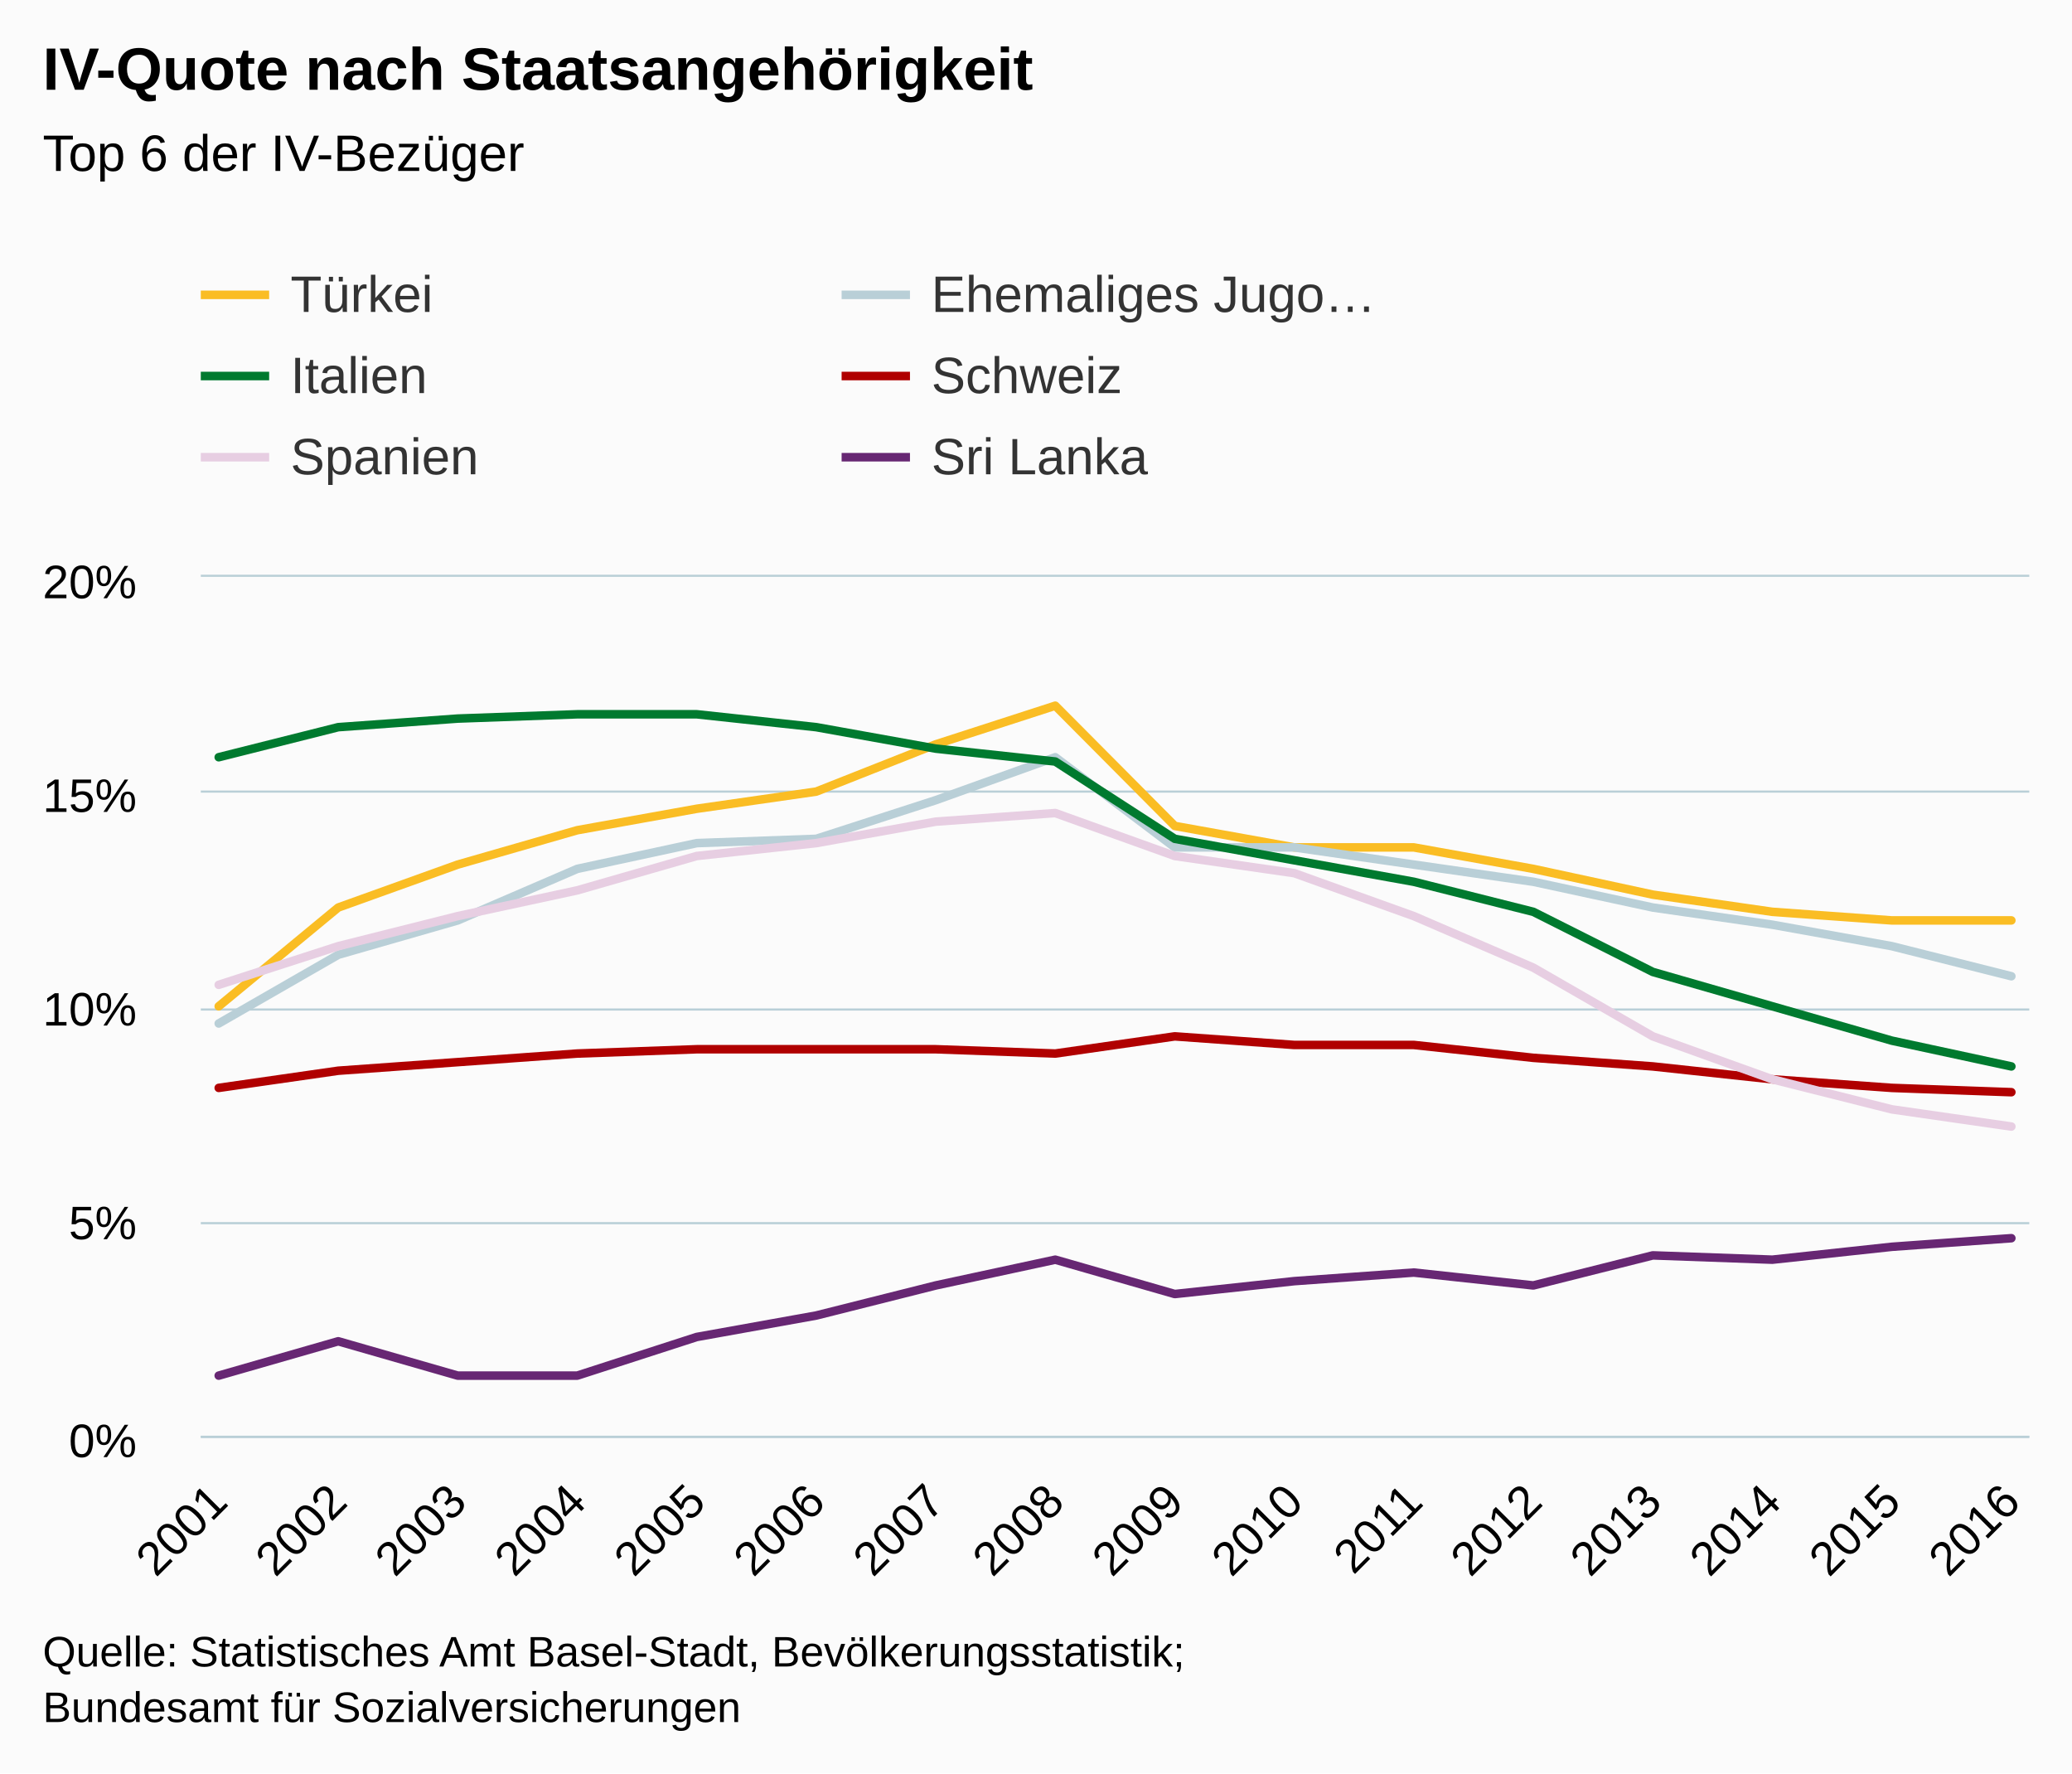
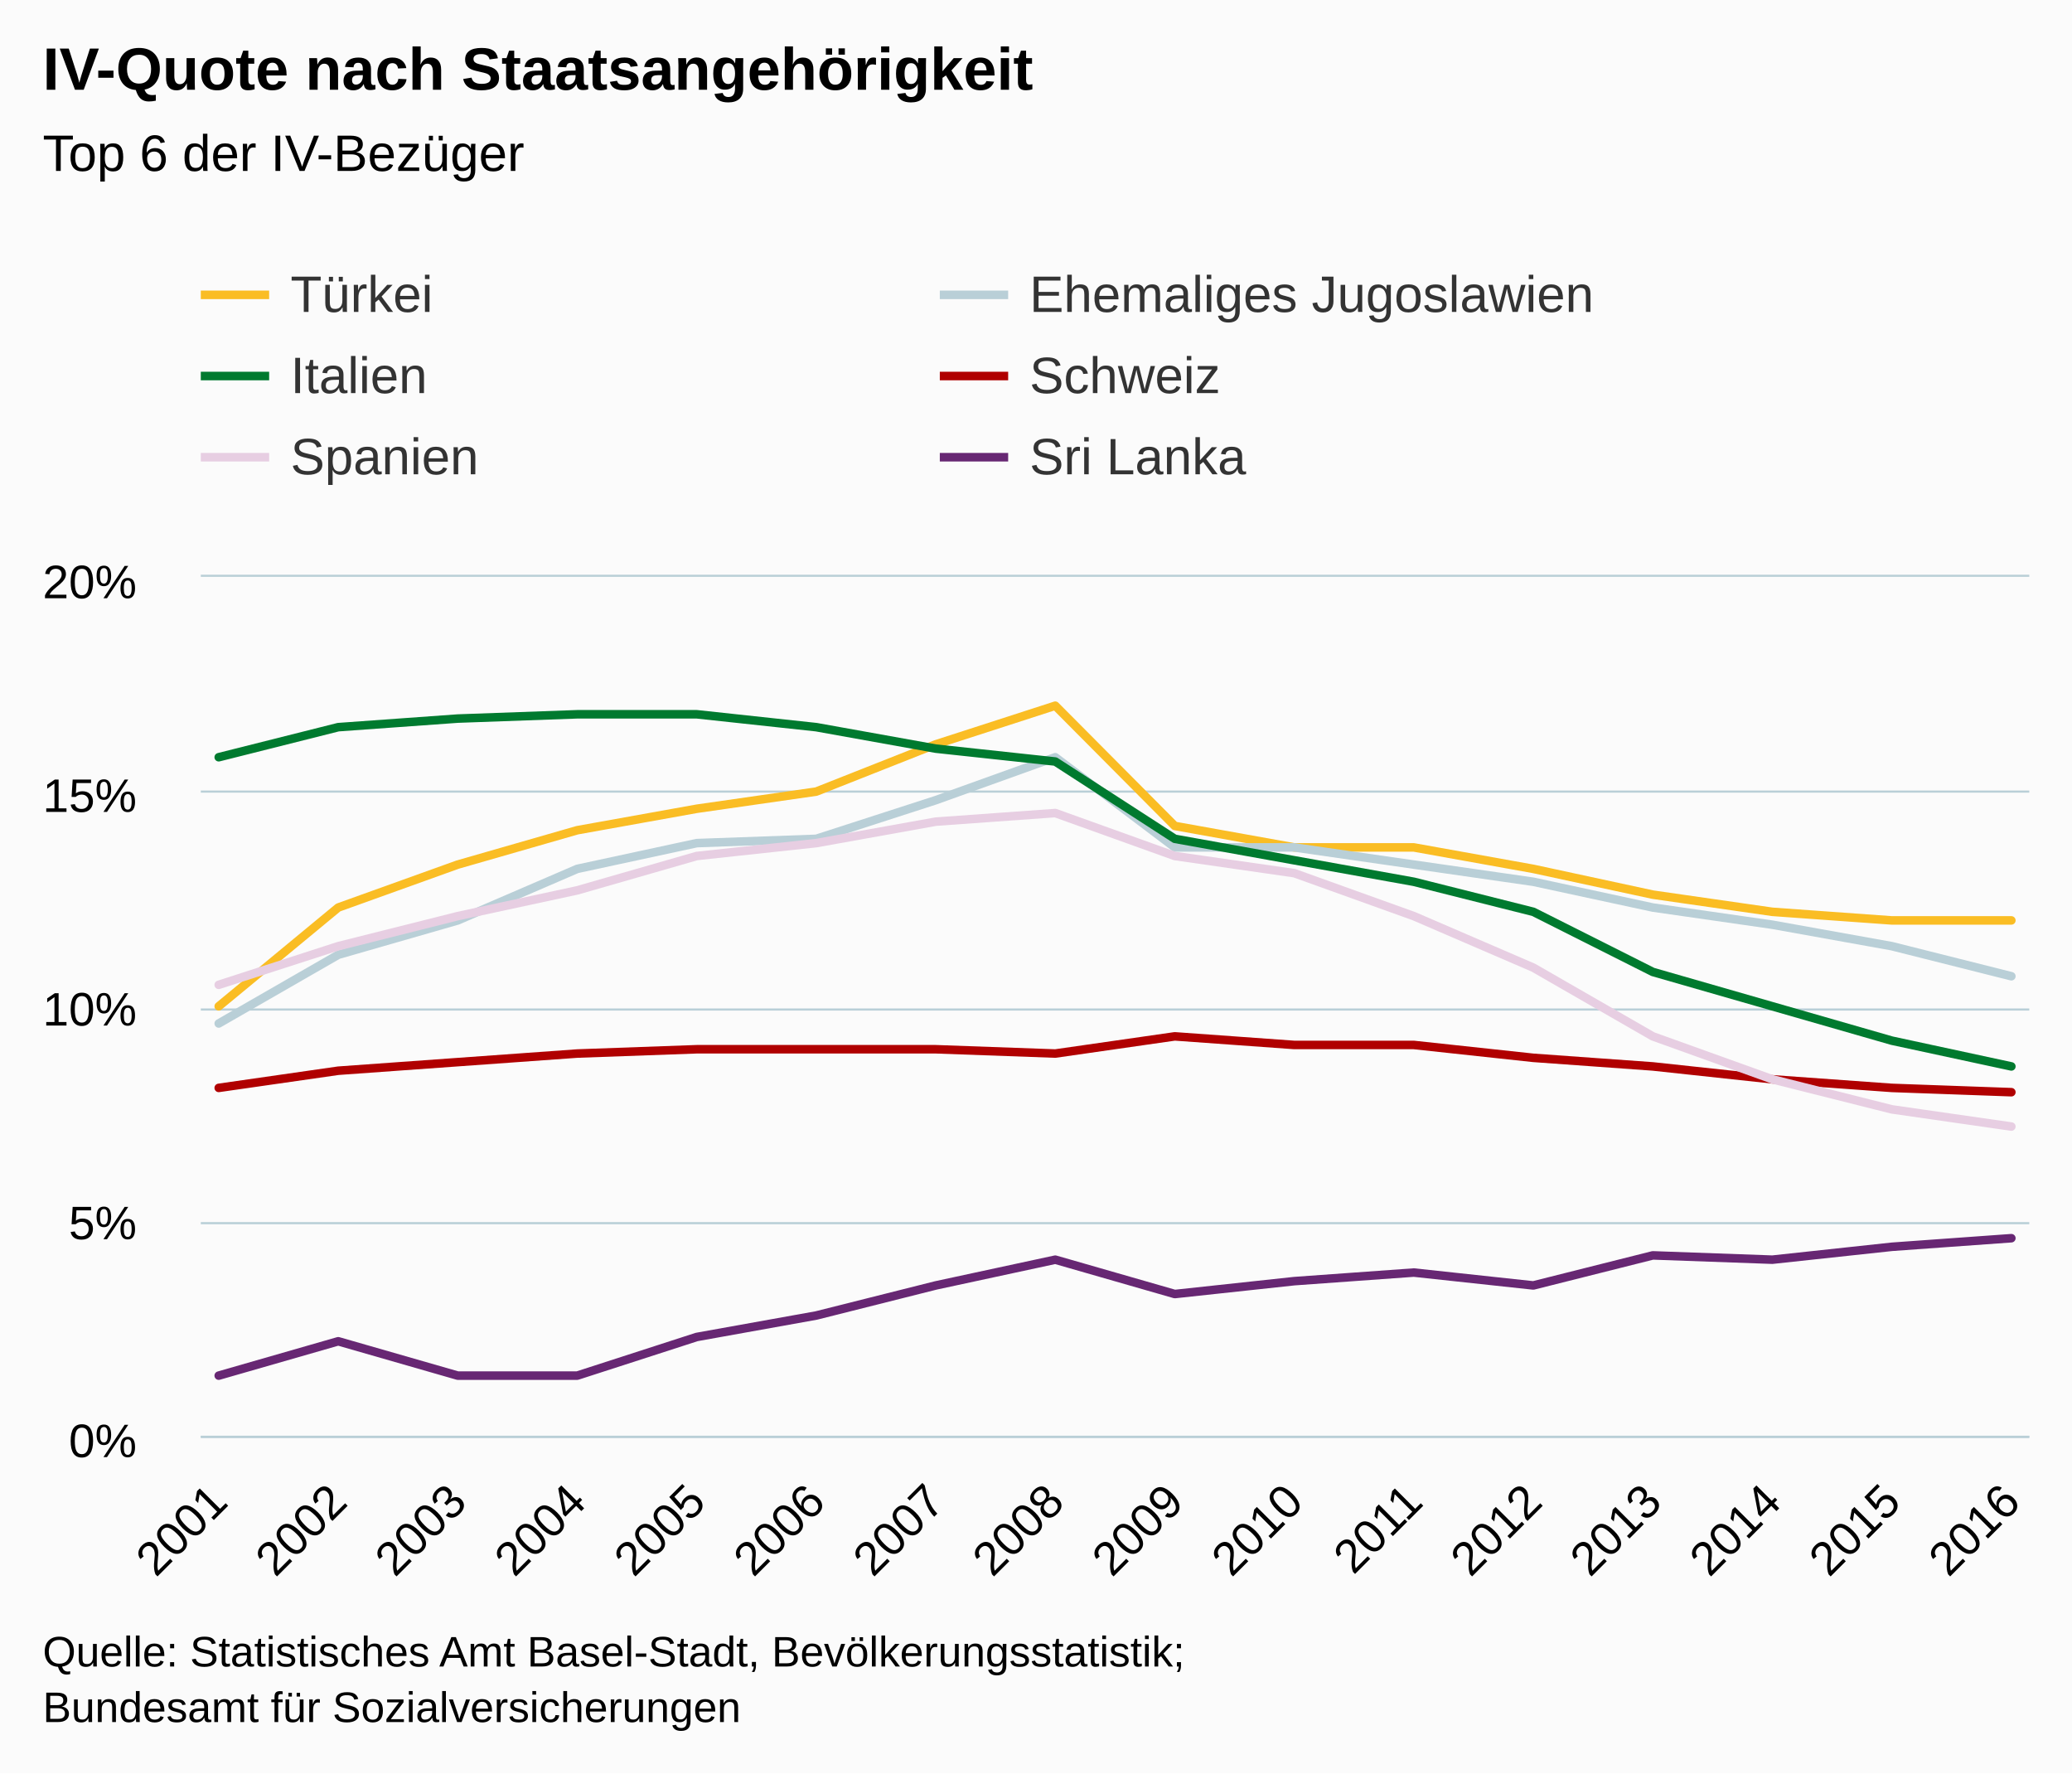
<svg xmlns="http://www.w3.org/2000/svg" version="1.1" class="highcharts-root" style="font-family:Arial;font-size:12px;" viewBox="0 0 485 415">
  <defs>
    <clipPath>
      <rect x="0" y="0" width="428" height="201" fill="none" />
    </clipPath>
    <clipPath id="a">
      <rect x="0" y="0" width="428" height="201" fill="none" />
    </clipPath>
  </defs>
  <rect fill="#fbfbfb" class="highcharts-background" x="0" y="0" width="485" height="415" rx="0" ry="0" />
  <rect fill="none" class="highcharts-plot-background" x="47" y="135" width="428" height="201" />
  <g class="highcharts-pane-group" />
  <g class="highcharts-grid highcharts-xaxis-grid ">
    <path fill="none" class="highcharts-grid-line" d="M 50.5 135 L 50.5 336" opacity="1" />
    <path fill="none" class="highcharts-grid-line" d="M 78.5 135 L 78.5 336" opacity="1" />
    <path fill="none" class="highcharts-grid-line" d="M 106.5 135 L 106.5 336" opacity="1" />
    <path fill="none" class="highcharts-grid-line" d="M 134.5 135 L 134.5 336" opacity="1" />
    <path fill="none" class="highcharts-grid-line" d="M 162.5 135 L 162.5 336" opacity="1" />
    <path fill="none" class="highcharts-grid-line" d="M 190.5 135 L 190.5 336" opacity="1" />
    <path fill="none" class="highcharts-grid-line" d="M 218.5 135 L 218.5 336" opacity="1" />
    <path fill="none" class="highcharts-grid-line" d="M 246.5 135 L 246.5 336" opacity="1" />
    <path fill="none" class="highcharts-grid-line" d="M 274.5 135 L 274.5 336" opacity="1" />
    <path fill="none" class="highcharts-grid-line" d="M 302.5 135 L 302.5 336" opacity="1" />
    <path fill="none" class="highcharts-grid-line" d="M 330.5 135 L 330.5 336" opacity="1" />
    <path fill="none" class="highcharts-grid-line" d="M 358.5 135 L 358.5 336" opacity="1" />
    <path fill="none" class="highcharts-grid-line" d="M 386.5 135 L 386.5 336" opacity="1" />
    <path fill="none" class="highcharts-grid-line" d="M 414.5 135 L 414.5 336" opacity="1" />
    <path fill="none" class="highcharts-grid-line" d="M 442.5 135 L 442.5 336" opacity="1" />
    <path fill="none" class="highcharts-grid-line" d="M 470.5 135 L 470.5 336" opacity="1" />
  </g>
  <g class="highcharts-grid highcharts-yaxis-grid ">
    <path fill="none" stroke="#B9CFD7" stroke-width="0.5" class="highcharts-grid-line" d="M 47 336.25 L 475 336.25" opacity="1" />
    <path fill="none" stroke="#B9CFD7" stroke-width="0.5" class="highcharts-grid-line" d="M 47 286.25 L 475 286.25" opacity="1" />
    <path fill="none" stroke="#B9CFD7" stroke-width="0.5" class="highcharts-grid-line" d="M 47 236.25 L 475 236.25" opacity="1" />
    <path fill="none" stroke="#B9CFD7" stroke-width="0.5" class="highcharts-grid-line" d="M 47 185.25 L 475 185.25" opacity="1" />
    <path fill="none" stroke="#B9CFD7" stroke-width="0.5" class="highcharts-grid-line" d="M 47 134.75 L 475 134.75" opacity="1" />
  </g>
  <rect fill="none" class="highcharts-plot-border" x="47" y="135" width="428" height="201" />
  <g class="highcharts-axis highcharts-xaxis ">
    <path fill="none" class="highcharts-axis-line" stroke="#B9CFD7" stroke-width="0.5" d="M 47 336.25 L 475 336.25" />
  </g>
  <g class="highcharts-axis highcharts-yaxis ">
    <path fill="none" class="highcharts-axis-line" d="M 47 135 L 47 336" />
  </g>
  <g class="highcharts-series-group">
    <g class="highcharts-series highcharts-series-0 highcharts-line-series " transform="translate(47,135) scale(1 1)" clip-path="url(#a)">
      <path fill="none" d="M 4.196 100.5 L 32.17 77.385 L 60.144 67.335 L 88.118 59.295 L 116.092 54.27 L 144.065 50.25 L 172.039 39.195 L 200.013 30.15 L 227.987 58.29 L 255.961 63.315 L 283.935 63.315 L 311.908 68.34 L 339.882 74.37 L 367.856 78.39 L 395.83 80.4 L 423.804 80.4" class="highcharts-graph" stroke="#fabd24" stroke-width="2" stroke-linejoin="round" stroke-linecap="round" />
    </g>
    <g class="highcharts-markers highcharts-series-0 highcharts-line-series " transform="translate(47,135) scale(1 1)" clip-path="none" />
    <g class="highcharts-series highcharts-series-1 highcharts-line-series " transform="translate(47,135) scale(1 1)" clip-path="url(#a)">
      <path fill="none" d="M 4.196 104.52 L 32.17 88.44 L 60.144 80.4 L 88.118 68.34 L 116.092 62.31 L 144.065 61.305 L 172.039 52.26 L 200.013 42.21 L 227.987 63.315 L 255.961 63.315 L 283.935 67.335 L 311.908 71.355 L 339.882 77.385 L 367.856 81.405 L 395.83 86.43 L 423.804 93.465" class="highcharts-graph" stroke="#b9cfd7" stroke-width="2" stroke-linejoin="round" stroke-linecap="round" />
    </g>
    <g class="highcharts-markers highcharts-series-1 highcharts-line-series " transform="translate(47,135) scale(1 1)" clip-path="none" />
    <g class="highcharts-series highcharts-series-2 highcharts-line-series " transform="translate(47,135) scale(1 1)" clip-path="url(#a)">
      <path fill="none" d="M 4.196 42.21 L 32.17 35.175 L 60.144 33.165 L 88.118 32.16 L 116.092 32.16 L 144.065 35.175 L 172.039 40.2 L 200.013 43.215 L 227.987 61.305 L 255.961 66.33 L 283.935 71.355 L 311.908 78.39 L 339.882 92.46 L 367.856 100.5 L 395.83 108.54 L 423.804 114.57" class="highcharts-graph" stroke="#007a2f" stroke-width="2" stroke-linejoin="round" stroke-linecap="round" />
    </g>
    <g class="highcharts-markers highcharts-series-2 highcharts-line-series " transform="translate(47,135) scale(1 1)" clip-path="none" />
    <g class="highcharts-series highcharts-series-3 highcharts-line-series " transform="translate(47,135) scale(1 1)" clip-path="url(#a)">
      <path fill="none" d="M 4.196 119.595 L 32.17 115.575 L 60.144 113.565 L 88.118 111.555 L 116.092 110.55 L 144.065 110.55 L 172.039 110.55 L 200.013 111.555 L 227.987 107.535 L 255.961 109.545 L 283.935 109.545 L 311.908 112.56 L 339.882 114.57 L 367.856 117.585 L 395.83 119.595 L 423.804 120.6" class="highcharts-graph" stroke="#b00000" stroke-width="2" stroke-linejoin="round" stroke-linecap="round" />
    </g>
    <g class="highcharts-markers highcharts-series-3 highcharts-line-series " transform="translate(47,135) scale(1 1)" clip-path="none" />
    <g class="highcharts-series highcharts-series-4 highcharts-line-series " transform="translate(47,135) scale(1 1)" clip-path="url(#a)">
      <path fill="none" d="M 4.196 95.475 L 32.17 86.43 L 60.144 79.395 L 88.118 73.365 L 116.092 65.325 L 144.065 62.31 L 172.039 57.285 L 200.013 55.275 L 227.987 65.325 L 255.961 69.345 L 283.935 79.395 L 311.908 91.455 L 339.882 107.535 L 367.856 117.585 L 395.83 124.62 L 423.804 128.64" class="highcharts-graph" stroke="#E7CEE2" stroke-width="2" stroke-linejoin="round" stroke-linecap="round" />
    </g>
    <g class="highcharts-markers highcharts-series-4 highcharts-line-series " transform="translate(47,135) scale(1 1)" clip-path="none" />
    <g class="highcharts-series highcharts-series-5 highcharts-line-series " transform="translate(47,135) scale(1 1)" clip-path="url(#a)">
      <path fill="none" d="M 4.196 186.93 L 32.17 178.89 L 60.144 186.93 L 88.118 186.93 L 116.092 177.885 L 144.065 172.86 L 172.039 165.825 L 200.013 159.795 L 227.987 167.835 L 255.961 164.82 L 283.935 162.81 L 311.908 165.825 L 339.882 158.79 L 367.856 159.795 L 395.83 156.78 L 423.804 154.77" class="highcharts-graph" stroke="#672773" stroke-width="2" stroke-linejoin="round" stroke-linecap="round" />
    </g>
    <g class="highcharts-markers highcharts-series-5 highcharts-line-series " transform="translate(47,135) scale(1 1)" clip-path="none" />
  </g>
  <text x="10" text-anchor="start" class="highcharts-title" style="color:#000000;font-size:14px;font-weight:bold;fill:#000000;" y="21">
    <tspan>IV-Quote nach Staatsangehörigkeit</tspan>
  </text>
  <text x="10" text-anchor="start" class="highcharts-subtitle" style="color:#000000;font-size:12px;font-weight:normal;font-family:Arial;fill:#000000;" y="40">
    <tspan>Top 6 der IV-Bezüger</tspan>
  </text>
  <g class="highcharts-legend" transform="translate(39,55)">
-     <rect fill="none" class="highcharts-legend-box" rx="0" ry="0" x="0" y="0" width="296" height="68" visibility="visible" />
+     <rect fill="none" class="highcharts-legend-box" rx="0" ry="0" x="0" y="0" width="341" height="68" visibility="visible" />
    <g>
      <g>
        <g class="highcharts-legend-item highcharts-line-series highcharts-color-undefined highcharts-series-0" transform="translate(8,3)">
          <path fill="none" d="M 0 11 L 16 11" class="highcharts-graph" stroke="#fabd24" stroke-width="2" />
          <text x="21" style="color:#333333;font-size:12px;font-weight:normal;cursor:pointer;fill:#333333;" text-anchor="start" y="15">
            <tspan>Türkei</tspan>
          </text>
        </g>
-         <g class="highcharts-legend-item highcharts-line-series highcharts-color-undefined highcharts-series-1" transform="translate(158,3)">
+         <g class="highcharts-legend-item highcharts-line-series highcharts-color-undefined highcharts-series-1" transform="translate(180.9844,3)">
          <path fill="none" d="M 0 11 L 16 11" class="highcharts-graph" stroke="#b9cfd7" stroke-width="2" />
          <text x="21" y="15" style="color:#333333;font-size:12px;font-weight:normal;cursor:pointer;fill:#333333;" text-anchor="start">
-             <tspan>Ehemaliges Jugo…</tspan>
+             <tspan>Ehemaliges Jugoslawien</tspan>
          </text>
        </g>
        <g class="highcharts-legend-item highcharts-line-series highcharts-color-undefined highcharts-series-2" transform="translate(8,22)">
          <path fill="none" d="M 0 11 L 16 11" class="highcharts-graph" stroke="#007a2f" stroke-width="2" />
          <text x="21" y="15" style="color:#333333;font-size:12px;font-weight:normal;cursor:pointer;fill:#333333;" text-anchor="start">
            <tspan>Italien</tspan>
          </text>
        </g>
-         <g class="highcharts-legend-item highcharts-line-series highcharts-color-undefined highcharts-series-3" transform="translate(158,22)">
+         <g class="highcharts-legend-item highcharts-line-series highcharts-color-undefined highcharts-series-3" transform="translate(180.9844,22)">
          <path fill="none" d="M 0 11 L 16 11" class="highcharts-graph" stroke="#b00000" stroke-width="2" />
          <text x="21" y="15" style="color:#333333;font-size:12px;font-weight:normal;cursor:pointer;fill:#333333;" text-anchor="start">
            <tspan>Schweiz</tspan>
          </text>
        </g>
        <g class="highcharts-legend-item highcharts-line-series highcharts-color-undefined highcharts-series-4" transform="translate(8,41)">
          <path fill="none" d="M 0 11 L 16 11" class="highcharts-graph" stroke="#E7CEE2" stroke-width="2" />
          <text x="21" y="15" style="color:#333333;font-size:12px;font-weight:normal;cursor:pointer;fill:#333333;" text-anchor="start">
            <tspan>Spanien</tspan>
          </text>
        </g>
-         <g class="highcharts-legend-item highcharts-line-series highcharts-color-undefined highcharts-series-5" transform="translate(158,41)">
+         <g class="highcharts-legend-item highcharts-line-series highcharts-color-undefined highcharts-series-5" transform="translate(180.9844,41)">
          <path fill="none" d="M 0 11 L 16 11" class="highcharts-graph" stroke="#672773" stroke-width="2" />
          <text x="21" y="15" style="color:#333333;font-size:12px;font-weight:normal;cursor:pointer;fill:#333333;" text-anchor="start">
            <tspan>Sri Lanka</tspan>
          </text>
        </g>
      </g>
    </g>
  </g>
  <g class="highcharts-axis-labels highcharts-xaxis-labels ">
    <text x="53.789" style="color:#000000;cursor:default;font-size:11px;fill:#000000;" text-anchor="end" transform="translate(0,0) rotate(-45 53.7888 352)" y="352" opacity="1">
      2001
    </text>
    <text x="81.763" style="color:#000000;cursor:default;font-size:11px;fill:#000000;" text-anchor="end" transform="translate(0,0) rotate(-45 81.76266 352)" y="352" opacity="1">
      2002
    </text>
    <text x="109.737" style="color:#000000;cursor:default;font-size:11px;fill:#000000;" text-anchor="end" transform="translate(0,0) rotate(-45 109.7365 352)" y="352" opacity="1">
      2003
    </text>
    <text x="137.71" style="color:#000000;cursor:default;font-size:11px;fill:#000000;" text-anchor="end" transform="translate(0,0) rotate(-45 137.7104 352)" y="352" opacity="1">
      2004
    </text>
    <text x="165.684" style="color:#000000;cursor:default;font-size:11px;fill:#000000;" text-anchor="end" transform="translate(0,0) rotate(-45 165.6842 352)" y="352" opacity="1">
      2005
    </text>
    <text x="193.658" style="color:#000000;cursor:default;font-size:11px;fill:#000000;" text-anchor="end" transform="translate(0,0) rotate(-45 193.6581 352)" y="352" opacity="1">
      2006
    </text>
    <text x="221.632" style="color:#000000;cursor:default;font-size:11px;fill:#000000;" text-anchor="end" transform="translate(0,0) rotate(-45 221.6319 352)" y="352" opacity="1">
      2007
    </text>
    <text x="249.606" style="color:#000000;cursor:default;font-size:11px;fill:#000000;" text-anchor="end" transform="translate(0,0) rotate(-45 249.6058 352)" y="352" opacity="1">
      2008
    </text>
    <text x="277.58" style="color:#000000;cursor:default;font-size:11px;fill:#000000;" text-anchor="end" transform="translate(0,0) rotate(-45 277.5797 352)" y="352" opacity="1">
      2009
    </text>
    <text x="305.554" style="color:#000000;cursor:default;font-size:11px;fill:#000000;" text-anchor="end" transform="translate(0,0) rotate(-45 305.5535 352)" y="352" opacity="1">
      2010
    </text>
    <text x="333.527" style="color:#000000;cursor:default;font-size:11px;fill:#000000;" text-anchor="end" transform="translate(0,0) rotate(-45 333.5274 352)" y="352" opacity="1">
      2011
    </text>
    <text x="361.501" style="color:#000000;cursor:default;font-size:11px;fill:#000000;" text-anchor="end" transform="translate(0,0) rotate(-45 361.5012 352)" y="352" opacity="1">
      2012
    </text>
    <text x="389.475" style="color:#000000;cursor:default;font-size:11px;fill:#000000;" text-anchor="end" transform="translate(0,0) rotate(-45 389.4751 352)" y="352" opacity="1">
      2013
    </text>
    <text x="417.449" style="color:#000000;cursor:default;font-size:11px;fill:#000000;" text-anchor="end" transform="translate(0,0) rotate(-45 417.4489 352)" y="352" opacity="1">
      2014
    </text>
    <text x="445.423" style="color:#000000;cursor:default;font-size:11px;fill:#000000;" text-anchor="end" transform="translate(0,0) rotate(-45 445.4228 352)" y="352" opacity="1">
      2015
    </text>
    <text x="473.397" style="color:#000000;cursor:default;font-size:11px;fill:#000000;" text-anchor="end" transform="translate(0,0) rotate(-45 473.3966 352)" y="352" opacity="1">
      2016
    </text>
  </g>
  <g class="highcharts-axis-labels highcharts-yaxis-labels ">
    <text x="32" style="color:#000000;cursor:default;font-size:11px;fill:#000000;" text-anchor="end" transform="translate(0,0)" y="341" opacity="1">
      0%
    </text>
    <text x="32" style="color:#000000;cursor:default;font-size:11px;fill:#000000;" text-anchor="end" transform="translate(0,0)" y="290" opacity="1">
      5%
    </text>
    <text x="32" style="color:#000000;cursor:default;font-size:11px;fill:#000000;" text-anchor="end" transform="translate(0,0)" y="240" opacity="1">
      10%
    </text>
    <text x="32" style="color:#000000;cursor:default;font-size:11px;fill:#000000;" text-anchor="end" transform="translate(0,0)" y="190" opacity="1">
      15%
    </text>
    <text x="32" style="color:#000000;cursor:default;font-size:11px;fill:#000000;" text-anchor="end" transform="translate(0,0)" y="140" opacity="1">
      20%
    </text>
  </g>
  <text x="10" class="highcharts-credits" text-anchor="start" style="cursor:default;color:#000000;font-size:10px;fill:#000000;" y="390">
    <tspan>Quelle: Statistisches Amt Basel-Stadt, Bevölkerungsstatistik;</tspan>
    <tspan x="10" dy="13">Bundesamt für Sozialversicherungen</tspan>
  </text>
</svg>
